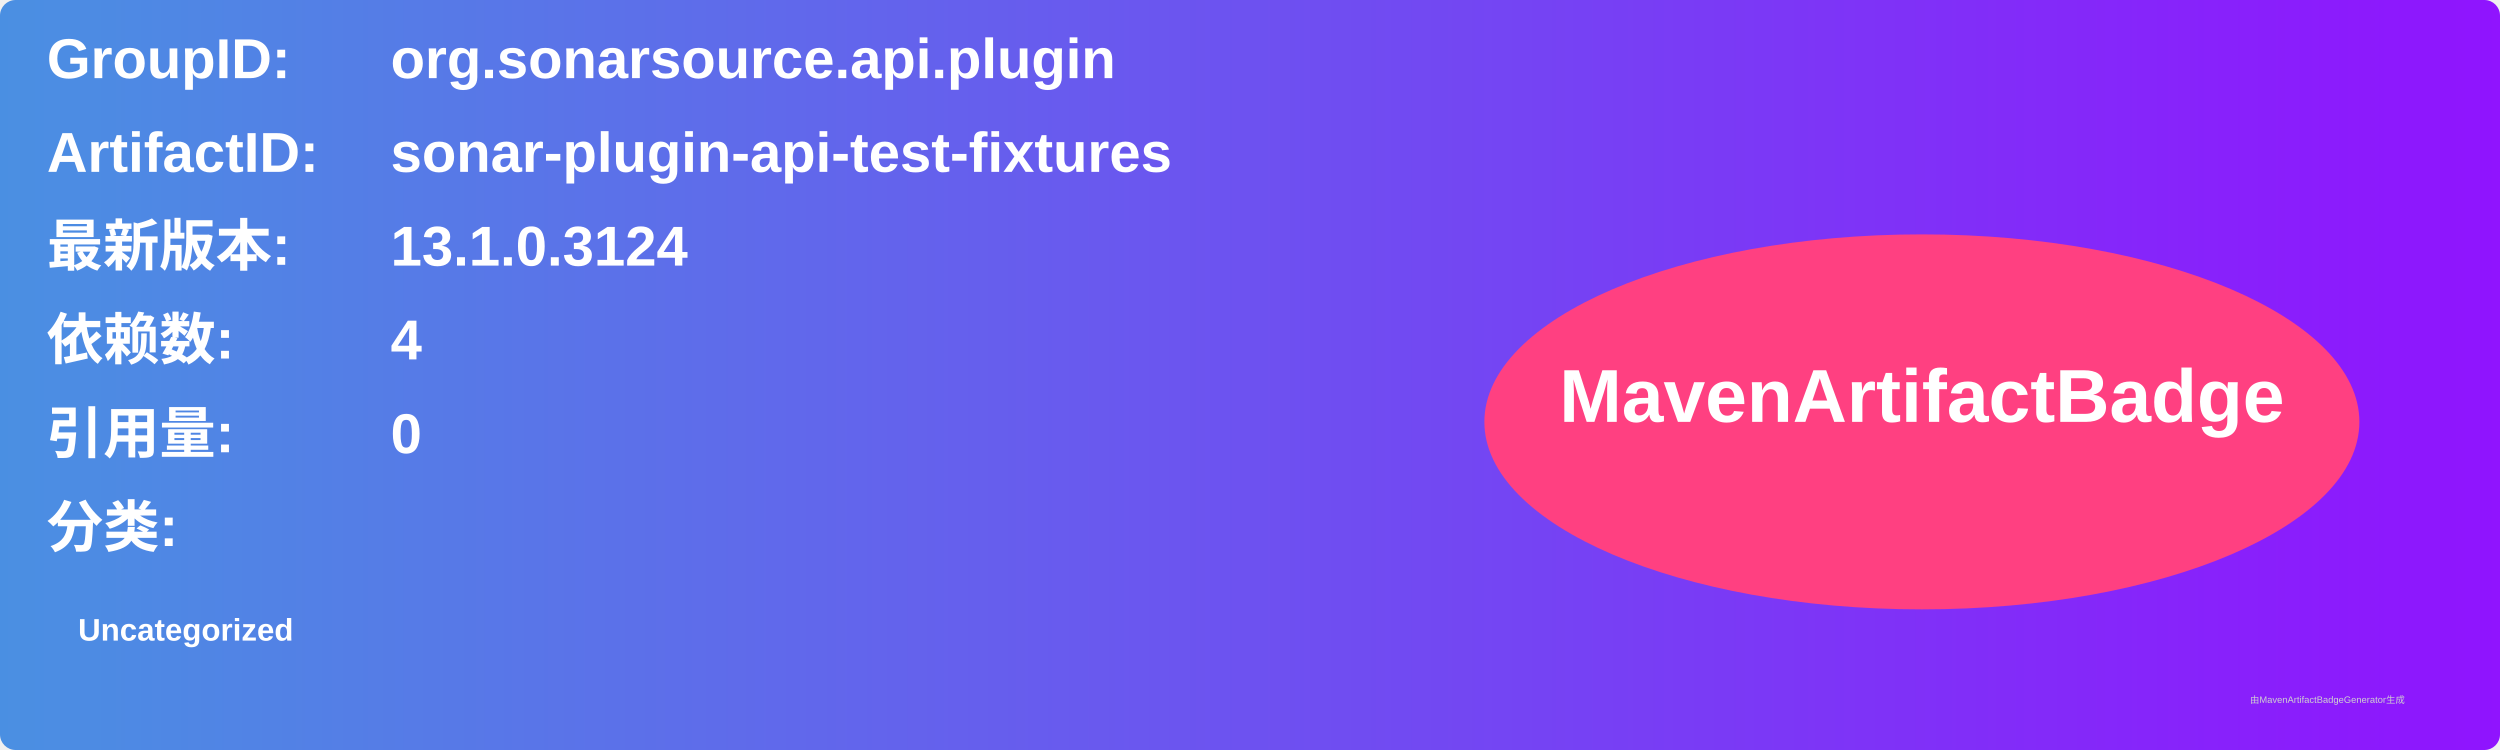
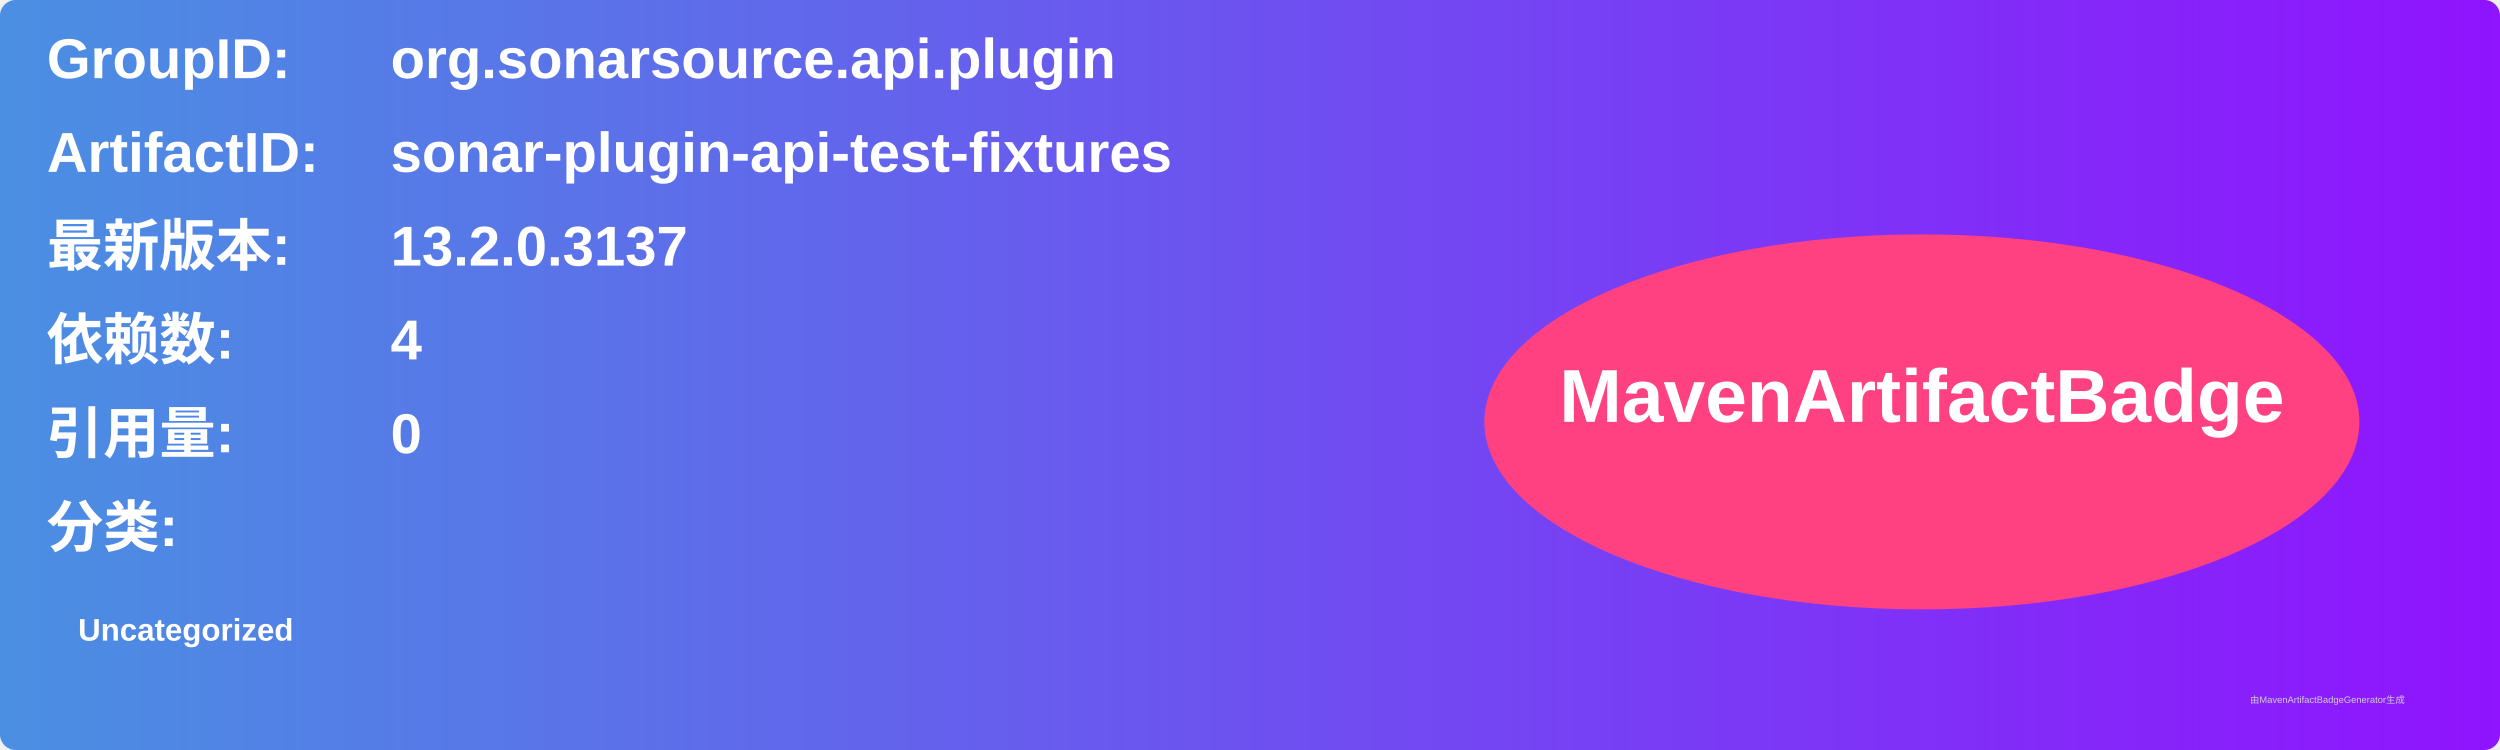
<svg xmlns="http://www.w3.org/2000/svg" width="800" height="240" viewBox="0 0 800 240">
  <linearGradient id="grad" x1="0%" y1="0%" x2="100%" y2="0%">
    <stop offset="0%" stop-color="#4a90e2" />
    <stop offset="100%" stop-color="#9013fe" />
  </linearGradient>
  <rect width="100%" height="100%" rx="5" ry="5" fill="url(#grad)" />
  <g transform="translate(15, 15)">
    <text x="0" y="10" font-family="Arial" font-size="18" fill="white" font-weight="bold" width="260">GroupID:</text>
    <text x="110" y="10" font-family="Arial" font-size="18" fill="white" font-weight="bold" width="460">org.sonarsource.api.plugin</text>
    <text x="0" y="40" font-family="Arial" font-size="18" fill="white" font-weight="bold" width="260">ArtifactID:</text>
    <text x="110" y="40" font-family="Arial" font-size="18" fill="white" font-weight="bold" width="460">sonar-plugin-api-test-fixtures</text>
    <text x="0" y="70" font-family="Arial" font-size="18" fill="white" font-weight="bold">最新版本:</text>
    <text x="110" y="70" font-family="Arial" font-size="18" fill="white" font-weight="bold">
-       <tspan font-weight="bold">13.1.0.3124</tspan>
+       <tspan font-weight="bold">13.2.0.3137</tspan>
    </text>
    <text x="0" y="100" font-family="Arial" font-size="18" fill="white" font-weight="bold">依赖数: </text>
    <text x="110" y="100" font-family="Arial" font-size="18" fill="white">
      <tspan font-weight="bold">4</tspan>
    </text>
    <text x="0" y="130" font-family="Arial" font-size="18" fill="white" font-weight="bold">引用量: </text>
    <text x="110" y="130" font-family="Arial" font-size="18" fill="white">
      <tspan font-weight="bold">0</tspan>
    </text>
    <text x="0" y="160" font-family="Arial" font-size="18" fill="white" font-weight="bold">分类:</text>
    <text x="10" y="190" font-family="Arial" font-size="10" fill="white">
      <tspan font-weight="bold">Uncategorized</tspan>
    </text>
    <ellipse cx="600" cy="120" rx="140" ry="60" fill="#ff4081" />
    <text x="600" y="120" text-anchor="middle" font-family="Arial" font-size="24" fill="white" font-weight="bold">MavenArtifactBadge</text>
  </g>
  <text x="720" y="225" font-family="Arial" font-size="3" fill="#d0d0d0">由MavenArtifactBadgeGenerator生成</text>
</svg>
